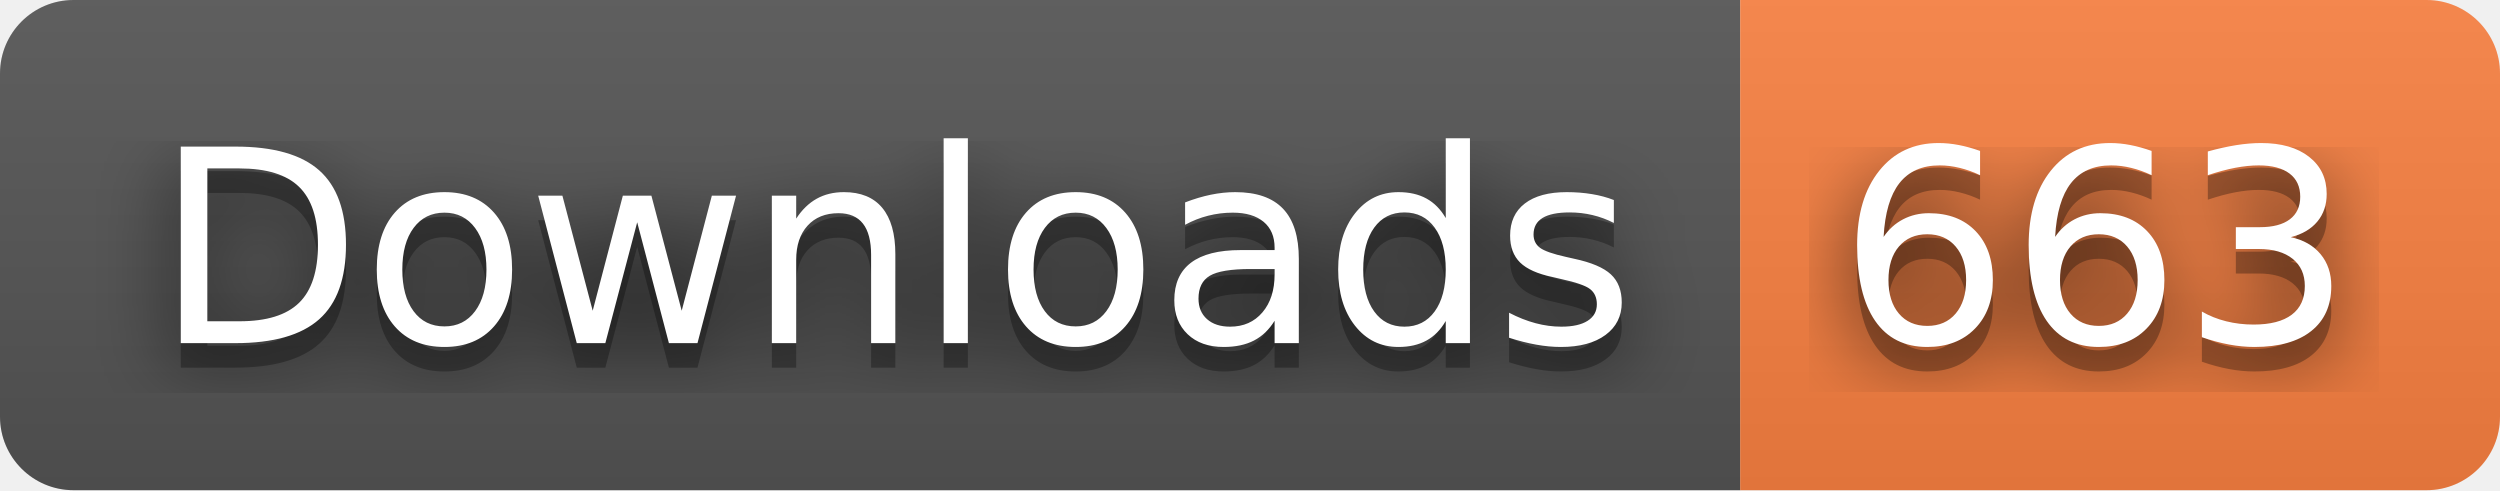
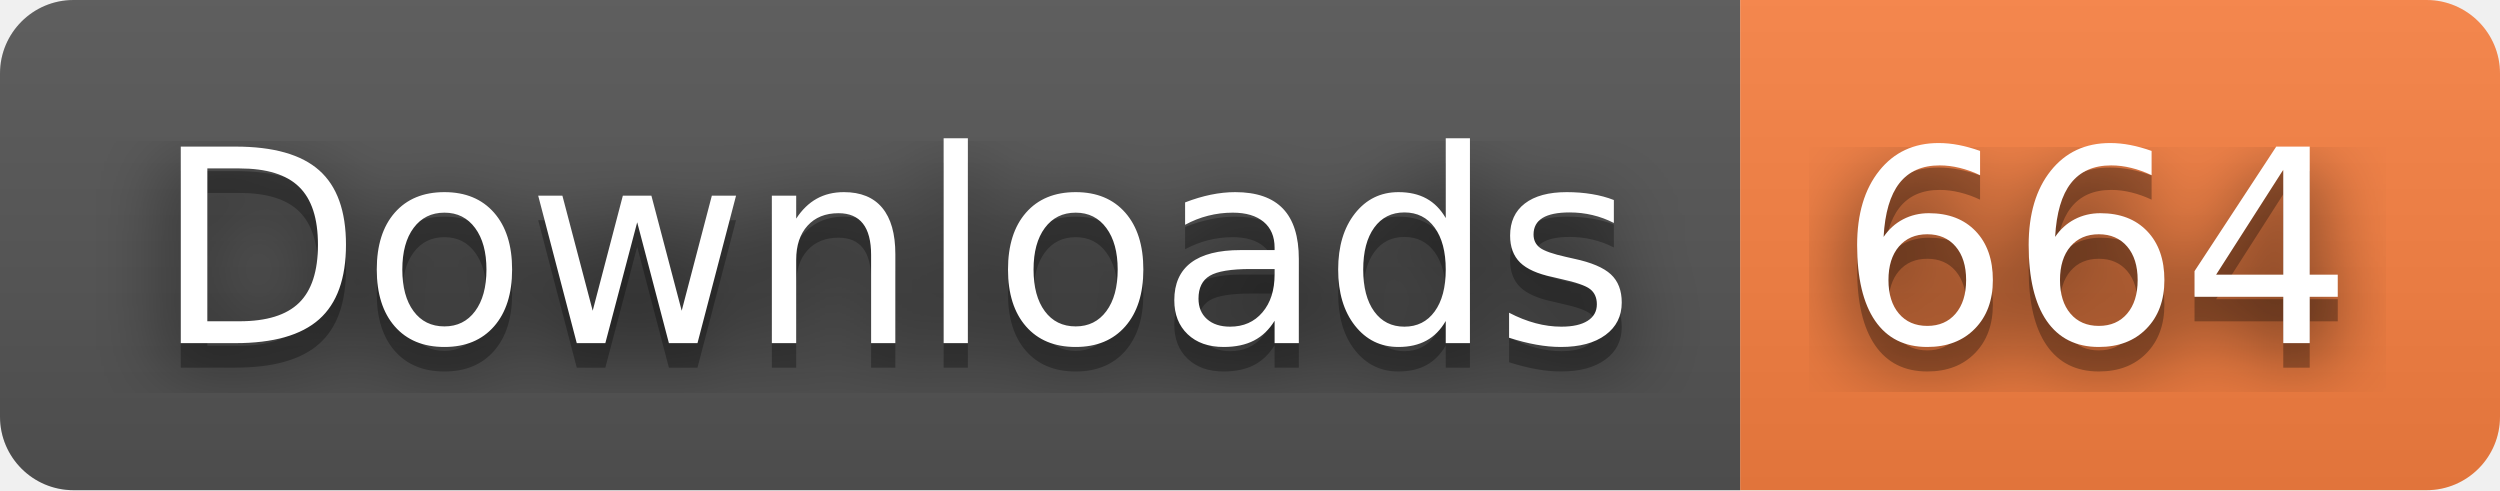
- <svg xmlns="http://www.w3.org/2000/svg" width="102" height="20" role="img" aria-label="Downloads: 663">
+ <svg xmlns="http://www.w3.org/2000/svg" width="102" height="20" role="img" aria-label="Downloads: 664">
  <filter id="blur">
    <feGaussianBlur stdDeviation="16" />
  </filter>
  <linearGradient id="s" x2="0" y2="100%">
    <stop offset="0" stop-color="#bbb" stop-opacity=".1" />
    <stop offset="1" stop-opacity=".1" />
  </linearGradient>
  <clipPath id="r">
    <rect width="102" height="20" rx="3" />
  </clipPath>
  <g clip-path="url(#r)">
    <rect width="71" height="20" fill="#555" />
    <rect x="71" width="31" height="20" fill="#fa8142" />
    <rect width="102" height="20" fill="url(#s)" />
  </g>
  <g fill="#fff" text-anchor="middle" font-family="Verdana,Geneva,DejaVu Sans,sans-serif" text-rendering="geometricPrecision" font-size="110">
    <g transform="scale(.1)">
      <g aria-hidden="true" fill="#010101">
        <text x="365" y="150" fill-opacity=".8" filter="url(#blur)" textLength="610">Downloads</text>
        <text x="365" y="150" fill-opacity=".3" textLength="610">Downloads</text>
      </g>
      <text x="365" y="140" textLength="610">Downloads</text>
    </g>
    <g transform="scale(.1)">
      <g aria-hidden="true" fill="#010101">
-         <text x="855" y="150" fill-opacity=".8" filter="url(#blur)" textLength="210">663</text>
-         <text x="855" y="150" fill-opacity=".3" textLength="210">663</text>
+         <text x="855" y="150" fill-opacity=".8" filter="url(#blur)" textLength="210">664</text>
+         <text x="855" y="150" fill-opacity=".3" textLength="210">664</text>
      </g>
-       <text x="855" y="140" textLength="210">663</text>
+       <text x="855" y="140" textLength="210">664</text>
    </g>
  </g>
</svg>
